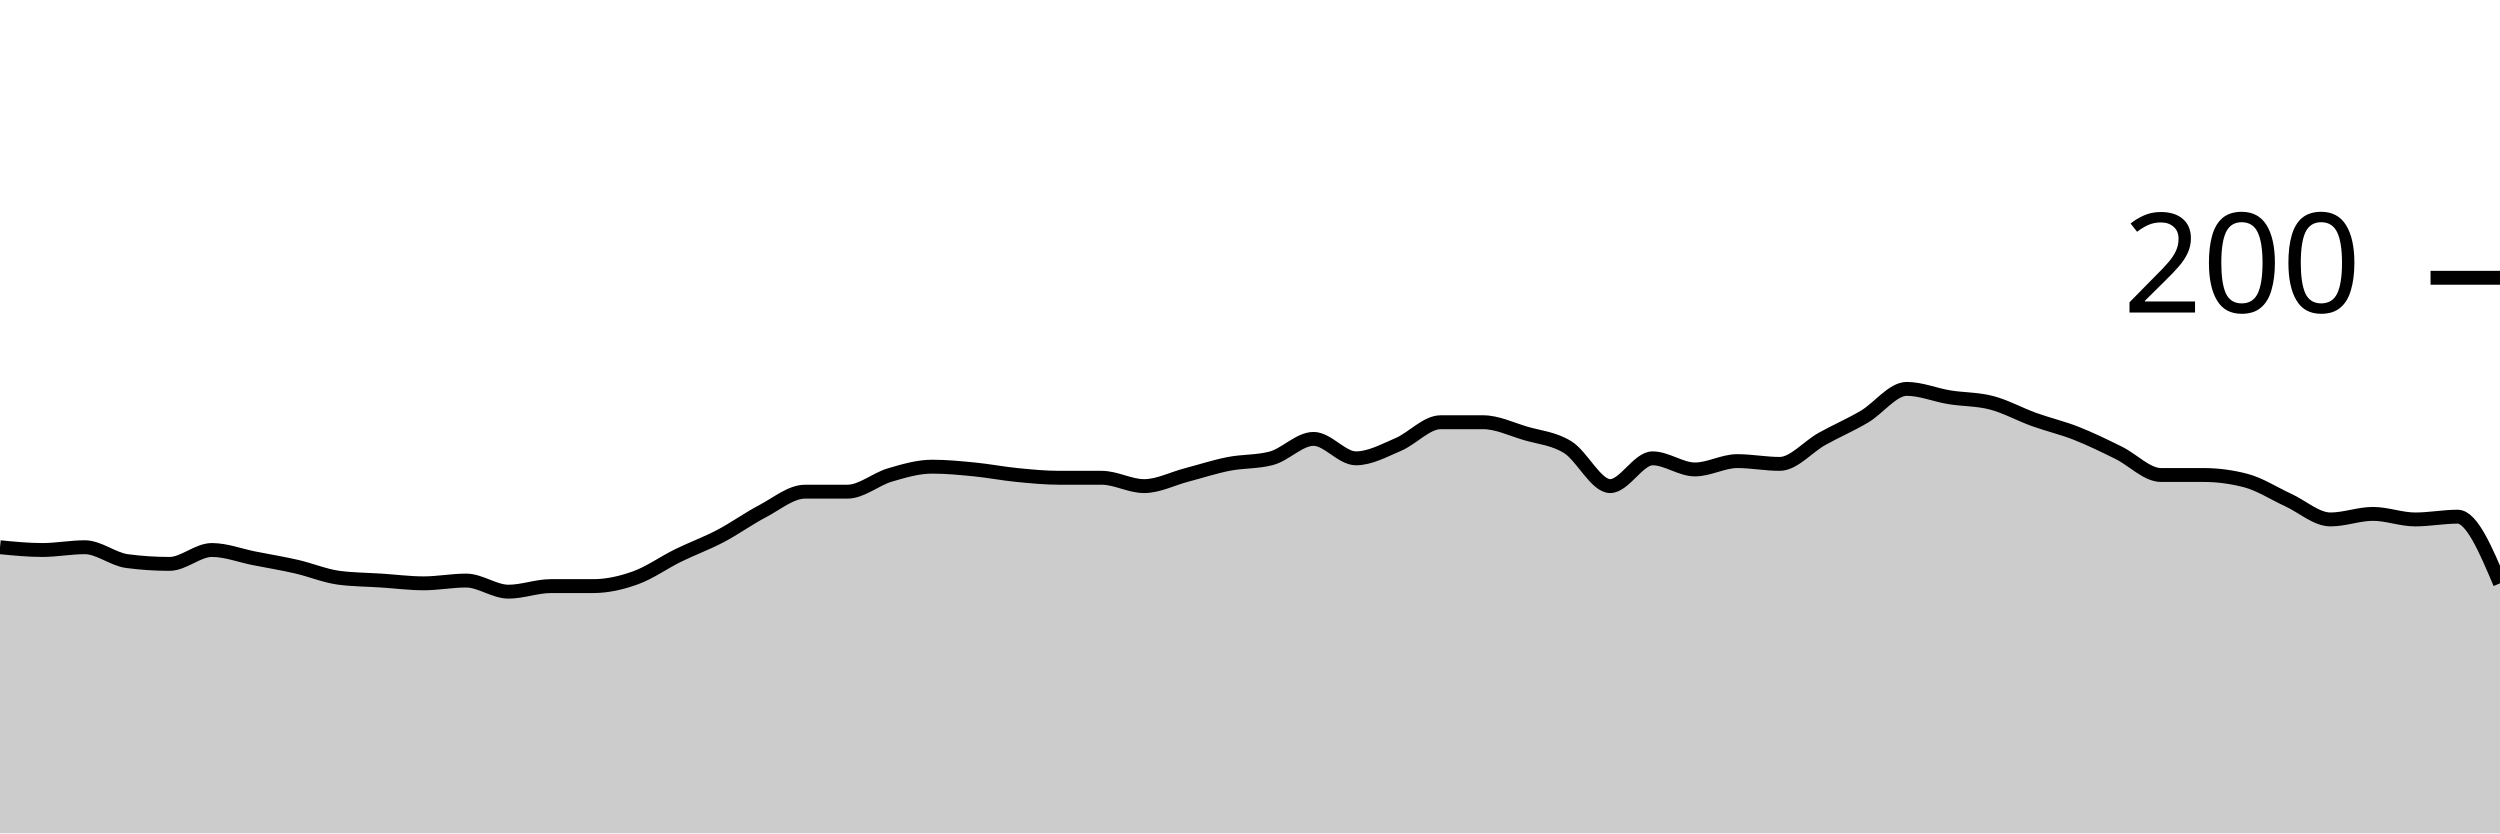
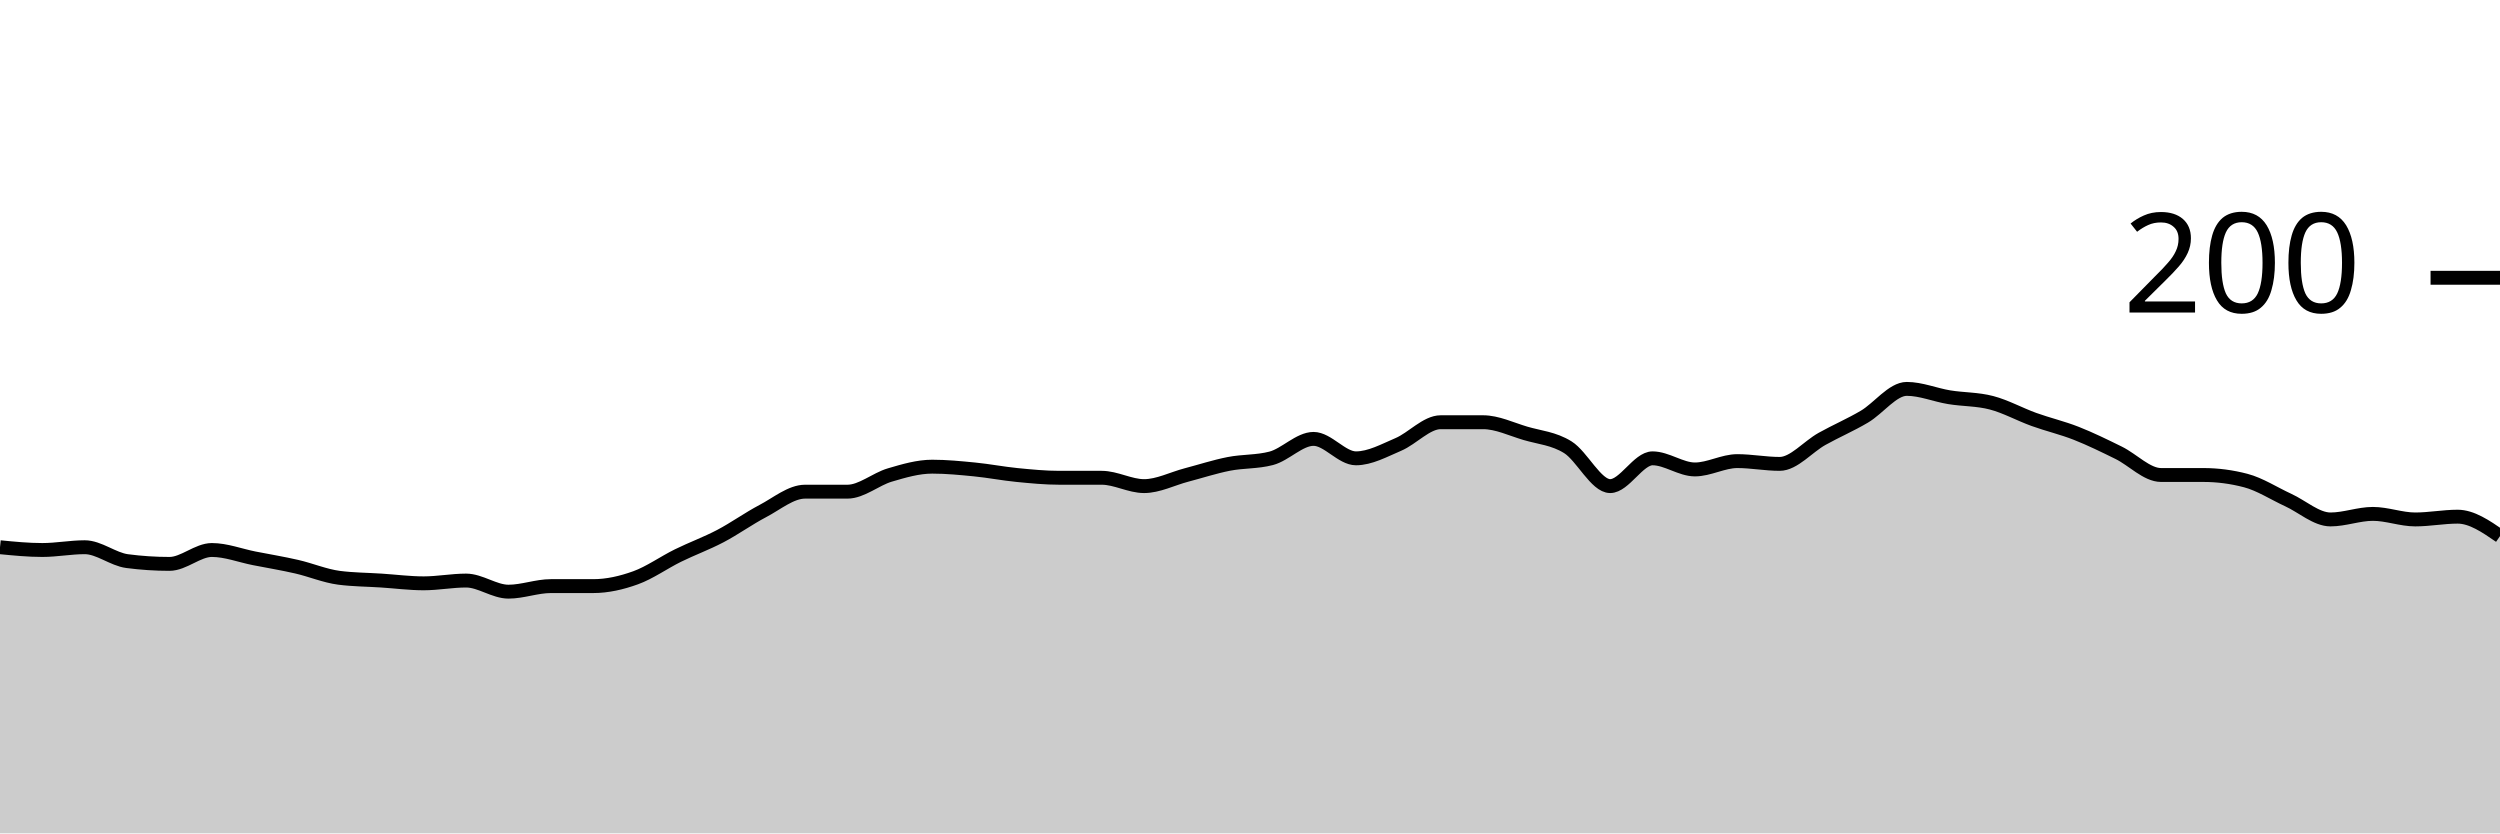
<svg xmlns="http://www.w3.org/2000/svg" viewBox="0 0 180 60">
  <g transform="translate(0,20)">
-     <path class="area" fill="rgba(0, 0, 0, 0.2)" d="M0,19.4C1.017,19.5,2.034,19.6,3.051,19.6C4.068,19.6,5.085,19.4,6.102,19.4C7.119,19.4,8.136,20.267,9.153,20.4C10.169,20.533,11.186,20.6,12.203,20.6C13.22,20.6,14.237,19.6,15.254,19.6C16.271,19.6,17.288,20,18.305,20.2C19.322,20.4,20.339,20.567,21.356,20.8C22.373,21.033,23.39,21.467,24.407,21.6C25.424,21.733,26.441,21.733,27.458,21.8C28.475,21.867,29.492,22,30.508,22C31.525,22,32.542,21.8,33.559,21.8C34.576,21.8,35.593,22.6,36.61,22.6C37.627,22.6,38.644,22.2,39.661,22.2C40.678,22.2,41.695,22.2,42.712,22.2C43.729,22.2,44.746,21.967,45.763,21.6C46.78,21.233,47.797,20.5,48.814,20C49.831,19.5,50.847,19.133,51.864,18.6C52.881,18.067,53.898,17.333,54.915,16.8C55.932,16.267,56.949,15.4,57.966,15.4C58.983,15.4,60,15.4,61.017,15.4C62.034,15.4,63.051,14.5,64.068,14.2C65.085,13.9,66.102,13.6,67.119,13.6C68.136,13.6,69.153,13.7,70.169,13.8C71.186,13.9,72.203,14.1,73.22,14.2C74.237,14.3,75.254,14.4,76.271,14.4C77.288,14.4,78.305,14.4,79.322,14.4C80.339,14.4,81.356,15,82.373,15C83.39,15,84.407,14.467,85.424,14.2C86.441,13.933,87.458,13.6,88.475,13.4C89.492,13.2,90.508,13.267,91.525,13C92.542,12.733,93.559,11.6,94.576,11.6C95.593,11.6,96.61,13,97.627,13C98.644,13,99.661,12.433,100.678,12C101.695,11.567,102.712,10.4,103.729,10.4C104.746,10.4,105.763,10.4,106.78,10.4C107.797,10.4,108.814,10.9,109.831,11.2C110.847,11.5,111.864,11.567,112.881,12.2C113.898,12.833,114.915,15,115.932,15C116.949,15,117.966,13,118.983,13C120,13,121.017,13.8,122.034,13.8C123.051,13.8,124.068,13.2,125.085,13.2C126.102,13.2,127.119,13.4,128.136,13.4C129.153,13.4,130.169,12.167,131.186,11.6C132.203,11.033,133.22,10.6,134.237,10C135.254,9.4,136.271,8,137.288,8C138.305,8,139.322,8.433,140.339,8.6C141.356,8.767,142.373,8.733,143.39,9C144.407,9.267,145.424,9.833,146.441,10.2C147.458,10.567,148.475,10.8,149.492,11.2C150.508,11.6,151.525,12.1,152.542,12.6C153.559,13.1,154.576,14.2,155.593,14.2C156.61,14.2,157.627,14.2,158.644,14.2C159.661,14.2,160.678,14.333,161.695,14.6C162.712,14.867,163.729,15.533,164.746,16C165.763,16.467,166.78,17.4,167.797,17.4C168.814,17.4,169.831,17,170.847,17C171.864,17,172.881,17.4,173.898,17.4C174.915,17.4,175.932,17.2,176.949,17.2C177.966,17.2,178.983,19.6,180,22L180,40C178.983,40,177.966,40,176.949,40C175.932,40,174.915,40,173.898,40C172.881,40,171.864,40,170.847,40C169.831,40,168.814,40,167.797,40C166.78,40,165.763,40,164.746,40C163.729,40,162.712,40,161.695,40C160.678,40,159.661,40,158.644,40C157.627,40,156.61,40,155.593,40C154.576,40,153.559,40,152.542,40C151.525,40,150.508,40,149.492,40C148.475,40,147.458,40,146.441,40C145.424,40,144.407,40,143.39,40C142.373,40,141.356,40,140.339,40C139.322,40,138.305,40,137.288,40C136.271,40,135.254,40,134.237,40C133.22,40,132.203,40,131.186,40C130.169,40,129.153,40,128.136,40C127.119,40,126.102,40,125.085,40C124.068,40,123.051,40,122.034,40C121.017,40,120,40,118.983,40C117.966,40,116.949,40,115.932,40C114.915,40,113.898,40,112.881,40C111.864,40,110.847,40,109.831,40C108.814,40,107.797,40,106.78,40C105.763,40,104.746,40,103.729,40C102.712,40,101.695,40,100.678,40C99.661,40,98.644,40,97.627,40C96.61,40,95.593,40,94.576,40C93.559,40,92.542,40,91.525,40C90.508,40,89.492,40,88.475,40C87.458,40,86.441,40,85.424,40C84.407,40,83.39,40,82.373,40C81.356,40,80.339,40,79.322,40C78.305,40,77.288,40,76.271,40C75.254,40,74.237,40,73.22,40C72.203,40,71.186,40,70.169,40C69.153,40,68.136,40,67.119,40C66.102,40,65.085,40,64.068,40C63.051,40,62.034,40,61.017,40C60,40,58.983,40,57.966,40C56.949,40,55.932,40,54.915,40C53.898,40,52.881,40,51.864,40C50.847,40,49.831,40,48.814,40C47.797,40,46.78,40,45.763,40C44.746,40,43.729,40,42.712,40C41.695,40,40.678,40,39.661,40C38.644,40,37.627,40,36.61,40C35.593,40,34.576,40,33.559,40C32.542,40,31.525,40,30.508,40C29.492,40,28.475,40,27.458,40C26.441,40,25.424,40,24.407,40C23.39,40,22.373,40,21.356,40C20.339,40,19.322,40,18.305,40C17.288,40,16.271,40,15.254,40C14.237,40,13.22,40,12.203,40C11.186,40,10.169,40,9.153,40C8.136,40,7.119,40,6.102,40C5.085,40,4.068,40,3.051,40C2.034,40,1.017,40,0,40Z" />
-     <path class="line" stroke="black" fill="none" d="M0,19.4C1.017,19.5,2.034,19.6,3.051,19.6C4.068,19.6,5.085,19.4,6.102,19.4C7.119,19.4,8.136,20.267,9.153,20.4C10.169,20.533,11.186,20.6,12.203,20.6C13.22,20.6,14.237,19.6,15.254,19.6C16.271,19.6,17.288,20,18.305,20.2C19.322,20.4,20.339,20.567,21.356,20.8C22.373,21.033,23.39,21.467,24.407,21.6C25.424,21.733,26.441,21.733,27.458,21.8C28.475,21.867,29.492,22,30.508,22C31.525,22,32.542,21.8,33.559,21.8C34.576,21.8,35.593,22.6,36.61,22.6C37.627,22.6,38.644,22.2,39.661,22.2C40.678,22.2,41.695,22.2,42.712,22.2C43.729,22.2,44.746,21.967,45.763,21.6C46.78,21.233,47.797,20.5,48.814,20C49.831,19.5,50.847,19.133,51.864,18.6C52.881,18.067,53.898,17.333,54.915,16.8C55.932,16.267,56.949,15.4,57.966,15.4C58.983,15.4,60,15.4,61.017,15.4C62.034,15.4,63.051,14.5,64.068,14.2C65.085,13.9,66.102,13.6,67.119,13.6C68.136,13.6,69.153,13.7,70.169,13.8C71.186,13.9,72.203,14.1,73.22,14.2C74.237,14.3,75.254,14.4,76.271,14.4C77.288,14.4,78.305,14.4,79.322,14.4C80.339,14.4,81.356,15,82.373,15C83.39,15,84.407,14.467,85.424,14.2C86.441,13.933,87.458,13.6,88.475,13.4C89.492,13.2,90.508,13.267,91.525,13C92.542,12.733,93.559,11.6,94.576,11.6C95.593,11.6,96.61,13,97.627,13C98.644,13,99.661,12.433,100.678,12C101.695,11.567,102.712,10.4,103.729,10.4C104.746,10.4,105.763,10.4,106.78,10.4C107.797,10.4,108.814,10.9,109.831,11.2C110.847,11.5,111.864,11.567,112.881,12.2C113.898,12.833,114.915,15,115.932,15C116.949,15,117.966,13,118.983,13C120,13,121.017,13.8,122.034,13.8C123.051,13.8,124.068,13.2,125.085,13.2C126.102,13.2,127.119,13.4,128.136,13.4C129.153,13.4,130.169,12.167,131.186,11.6C132.203,11.033,133.22,10.6,134.237,10C135.254,9.4,136.271,8,137.288,8C138.305,8,139.322,8.433,140.339,8.6C141.356,8.767,142.373,8.733,143.39,9C144.407,9.267,145.424,9.833,146.441,10.2C147.458,10.567,148.475,10.8,149.492,11.2C150.508,11.6,151.525,12.1,152.542,12.6C153.559,13.1,154.576,14.2,155.593,14.2C156.61,14.2,157.627,14.2,158.644,14.2C159.661,14.2,160.678,14.333,161.695,14.6C162.712,14.867,163.729,15.533,164.746,16C165.763,16.467,166.78,17.4,167.797,17.4C168.814,17.4,169.831,17,170.847,17C171.864,17,172.881,17.4,173.898,17.4C174.915,17.4,175.932,17.2,176.949,17.2C177.966,17.2,178.983,19.6,180,22" />
+     <path class="area" fill="rgba(0, 0, 0, 0.2)" d="M0,19.4C1.017,19.5,2.034,19.6,3.051,19.6C4.068,19.6,5.085,19.4,6.102,19.4C7.119,19.4,8.136,20.267,9.153,20.4C10.169,20.533,11.186,20.6,12.203,20.6C13.22,20.6,14.237,19.6,15.254,19.6C16.271,19.6,17.288,20,18.305,20.2C19.322,20.4,20.339,20.567,21.356,20.8C22.373,21.033,23.39,21.467,24.407,21.6C25.424,21.733,26.441,21.733,27.458,21.8C28.475,21.867,29.492,22,30.508,22C31.525,22,32.542,21.8,33.559,21.8C34.576,21.8,35.593,22.6,36.61,22.6C37.627,22.6,38.644,22.2,39.661,22.2C40.678,22.2,41.695,22.2,42.712,22.2C43.729,22.2,44.746,21.967,45.763,21.6C46.78,21.233,47.797,20.5,48.814,20C49.831,19.5,50.847,19.133,51.864,18.6C52.881,18.067,53.898,17.333,54.915,16.8C55.932,16.267,56.949,15.4,57.966,15.4C58.983,15.4,60,15.4,61.017,15.4C62.034,15.4,63.051,14.5,64.068,14.2C65.085,13.9,66.102,13.6,67.119,13.6C68.136,13.6,69.153,13.7,70.169,13.8C71.186,13.9,72.203,14.1,73.22,14.2C74.237,14.3,75.254,14.4,76.271,14.4C77.288,14.4,78.305,14.4,79.322,14.4C80.339,14.4,81.356,15,82.373,15C83.39,15,84.407,14.467,85.424,14.2C86.441,13.933,87.458,13.6,88.475,13.4C89.492,13.2,90.508,13.267,91.525,13C92.542,12.733,93.559,11.6,94.576,11.6C95.593,11.6,96.61,13,97.627,13C98.644,13,99.661,12.433,100.678,12C101.695,11.567,102.712,10.4,103.729,10.4C104.746,10.4,105.763,10.4,106.78,10.4C107.797,10.4,108.814,10.9,109.831,11.2C110.847,11.5,111.864,11.567,112.881,12.2C113.898,12.833,114.915,15,115.932,15C116.949,15,117.966,13,118.983,13C120,13,121.017,13.8,122.034,13.8C123.051,13.8,124.068,13.2,125.085,13.2C126.102,13.2,127.119,13.4,128.136,13.4C129.153,13.4,130.169,12.167,131.186,11.6C132.203,11.033,133.22,10.6,134.237,10C135.254,9.4,136.271,8,137.288,8C138.305,8,139.322,8.433,140.339,8.6C141.356,8.767,142.373,8.733,143.39,9C144.407,9.267,145.424,9.833,146.441,10.2C147.458,10.567,148.475,10.8,149.492,11.2C150.508,11.6,151.525,12.1,152.542,12.6C153.559,13.1,154.576,14.2,155.593,14.2C156.61,14.2,157.627,14.2,158.644,14.2C159.661,14.2,160.678,14.333,161.695,14.6C162.712,14.867,163.729,15.533,164.746,16C165.763,16.467,166.78,17.4,167.797,17.4C168.814,17.4,169.831,17,170.847,17C171.864,17,172.881,17.4,173.898,17.4C174.915,17.4,175.932,17.2,176.949,17.2C177.966,17.2,178.983,17.9,180,18.6L180,40C178.983,40,177.966,40,176.949,40C175.932,40,174.915,40,173.898,40C172.881,40,171.864,40,170.847,40C169.831,40,168.814,40,167.797,40C166.78,40,165.763,40,164.746,40C163.729,40,162.712,40,161.695,40C160.678,40,159.661,40,158.644,40C157.627,40,156.61,40,155.593,40C154.576,40,153.559,40,152.542,40C151.525,40,150.508,40,149.492,40C148.475,40,147.458,40,146.441,40C145.424,40,144.407,40,143.39,40C142.373,40,141.356,40,140.339,40C139.322,40,138.305,40,137.288,40C136.271,40,135.254,40,134.237,40C133.22,40,132.203,40,131.186,40C130.169,40,129.153,40,128.136,40C127.119,40,126.102,40,125.085,40C124.068,40,123.051,40,122.034,40C121.017,40,120,40,118.983,40C117.966,40,116.949,40,115.932,40C114.915,40,113.898,40,112.881,40C111.864,40,110.847,40,109.831,40C108.814,40,107.797,40,106.78,40C105.763,40,104.746,40,103.729,40C102.712,40,101.695,40,100.678,40C99.661,40,98.644,40,97.627,40C96.61,40,95.593,40,94.576,40C93.559,40,92.542,40,91.525,40C90.508,40,89.492,40,88.475,40C87.458,40,86.441,40,85.424,40C84.407,40,83.39,40,82.373,40C81.356,40,80.339,40,79.322,40C78.305,40,77.288,40,76.271,40C75.254,40,74.237,40,73.22,40C72.203,40,71.186,40,70.169,40C69.153,40,68.136,40,67.119,40C66.102,40,65.085,40,64.068,40C63.051,40,62.034,40,61.017,40C60,40,58.983,40,57.966,40C56.949,40,55.932,40,54.915,40C53.898,40,52.881,40,51.864,40C50.847,40,49.831,40,48.814,40C47.797,40,46.78,40,45.763,40C44.746,40,43.729,40,42.712,40C41.695,40,40.678,40,39.661,40C38.644,40,37.627,40,36.61,40C35.593,40,34.576,40,33.559,40C32.542,40,31.525,40,30.508,40C29.492,40,28.475,40,27.458,40C26.441,40,25.424,40,24.407,40C23.39,40,22.373,40,21.356,40C20.339,40,19.322,40,18.305,40C17.288,40,16.271,40,15.254,40C14.237,40,13.22,40,12.203,40C11.186,40,10.169,40,9.153,40C8.136,40,7.119,40,6.102,40C5.085,40,4.068,40,3.051,40C2.034,40,1.017,40,0,40Z" />
+     <path class="line" stroke="black" fill="none" d="M0,19.4C1.017,19.5,2.034,19.6,3.051,19.6C4.068,19.6,5.085,19.4,6.102,19.4C7.119,19.4,8.136,20.267,9.153,20.4C10.169,20.533,11.186,20.6,12.203,20.6C13.22,20.6,14.237,19.6,15.254,19.6C16.271,19.6,17.288,20,18.305,20.2C19.322,20.4,20.339,20.567,21.356,20.8C22.373,21.033,23.39,21.467,24.407,21.6C25.424,21.733,26.441,21.733,27.458,21.8C28.475,21.867,29.492,22,30.508,22C31.525,22,32.542,21.8,33.559,21.8C34.576,21.8,35.593,22.6,36.61,22.6C37.627,22.6,38.644,22.2,39.661,22.2C40.678,22.2,41.695,22.2,42.712,22.2C43.729,22.2,44.746,21.967,45.763,21.6C46.78,21.233,47.797,20.5,48.814,20C49.831,19.5,50.847,19.133,51.864,18.6C52.881,18.067,53.898,17.333,54.915,16.8C55.932,16.267,56.949,15.4,57.966,15.4C58.983,15.4,60,15.4,61.017,15.4C62.034,15.4,63.051,14.5,64.068,14.2C65.085,13.9,66.102,13.6,67.119,13.6C68.136,13.6,69.153,13.7,70.169,13.8C71.186,13.9,72.203,14.1,73.22,14.2C74.237,14.3,75.254,14.4,76.271,14.4C77.288,14.4,78.305,14.4,79.322,14.4C80.339,14.4,81.356,15,82.373,15C83.39,15,84.407,14.467,85.424,14.2C86.441,13.933,87.458,13.6,88.475,13.4C89.492,13.2,90.508,13.267,91.525,13C92.542,12.733,93.559,11.6,94.576,11.6C95.593,11.6,96.61,13,97.627,13C98.644,13,99.661,12.433,100.678,12C101.695,11.567,102.712,10.4,103.729,10.4C104.746,10.4,105.763,10.4,106.78,10.4C107.797,10.4,108.814,10.9,109.831,11.2C110.847,11.5,111.864,11.567,112.881,12.2C113.898,12.833,114.915,15,115.932,15C116.949,15,117.966,13,118.983,13C120,13,121.017,13.8,122.034,13.8C123.051,13.8,124.068,13.2,125.085,13.2C126.102,13.2,127.119,13.4,128.136,13.4C129.153,13.4,130.169,12.167,131.186,11.6C132.203,11.033,133.22,10.6,134.237,10C135.254,9.4,136.271,8,137.288,8C138.305,8,139.322,8.433,140.339,8.6C141.356,8.767,142.373,8.733,143.39,9C144.407,9.267,145.424,9.833,146.441,10.2C147.458,10.567,148.475,10.8,149.492,11.2C150.508,11.6,151.525,12.1,152.542,12.6C153.559,13.1,154.576,14.2,155.593,14.2C156.61,14.2,157.627,14.2,158.644,14.2C159.661,14.2,160.678,14.333,161.695,14.6C162.712,14.867,163.729,15.533,164.746,16C165.763,16.467,166.78,17.4,167.797,17.4C168.814,17.4,169.831,17,170.847,17C171.864,17,172.881,17.4,173.898,17.4C174.915,17.4,175.932,17.2,176.949,17.2C177.966,17.2,178.983,17.9,180,18.6" />
    <path class="axis-ceiling" stroke-width="1" stroke="black" fill="none" d="M175,0L180,0" />
    <text class="axis-ceiling-label" font-family="sans-serif" text-anchor="end" font-size="10px" x="170" y="2.5">200</text>
  </g>
</svg>
